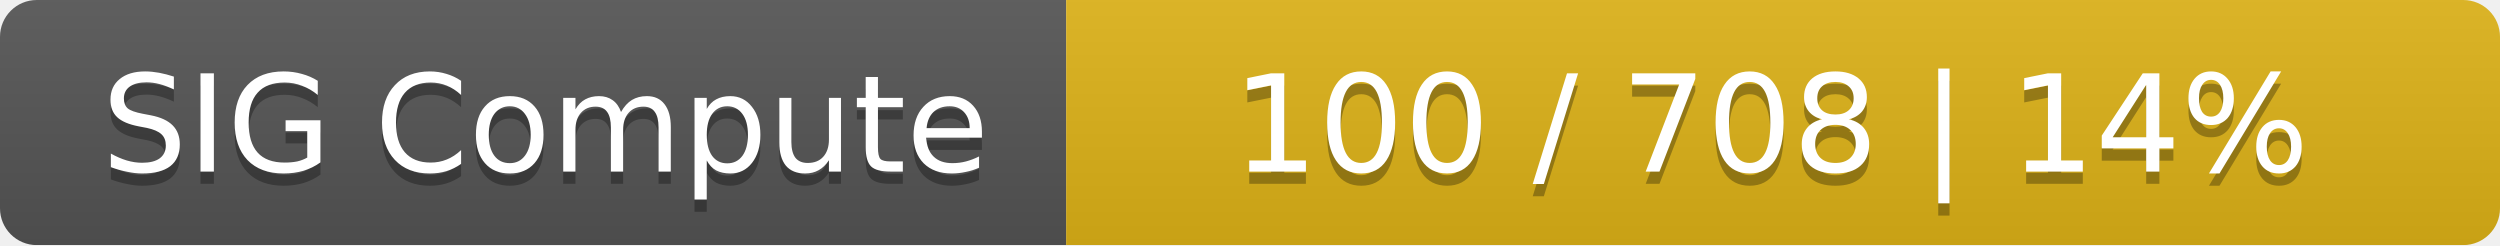
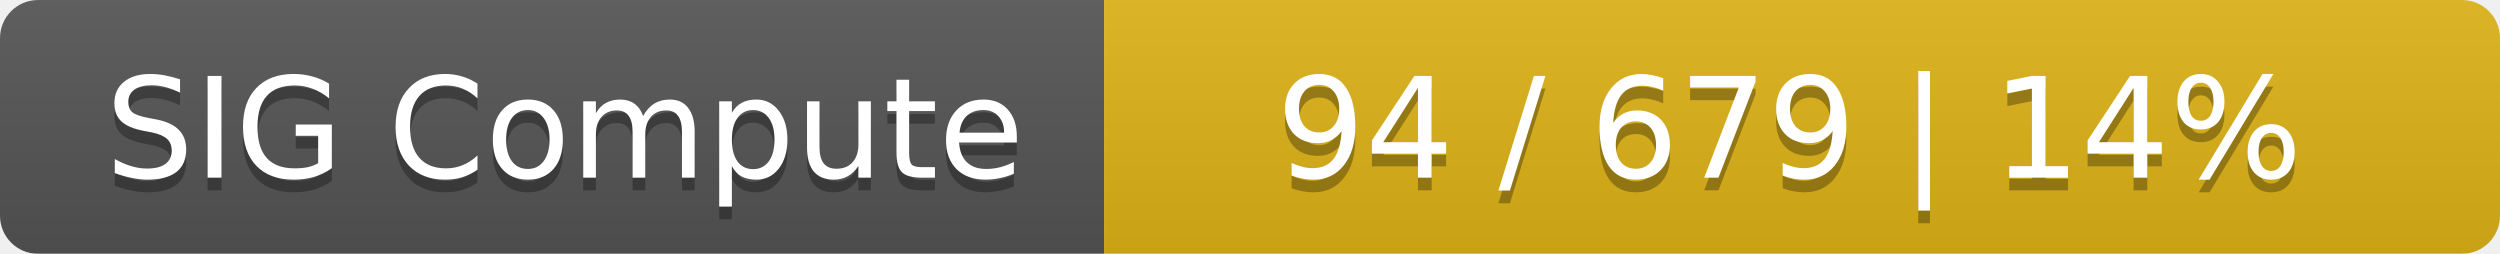
- <svg xmlns="http://www.w3.org/2000/svg" width="204" height="20">
+ <svg xmlns="http://www.w3.org/2000/svg" width="197" height="20">
  <linearGradient id="smooth" x2="0" y2="100%">
    <stop offset="0" stop-color="#bbb" stop-opacity=".1" />
    <stop offset="1" stop-opacity=".1" />
  </linearGradient>
  <mask id="round">
-     <rect width="204" height="20" rx="3" fill="#fff" />
+     <rect width="197" height="20" rx="3" fill="#fff" />
  </mask>
  <g mask="url(#round)">
    <rect width="87" height="20" fill="#555" />
-     <rect x="87" width="117" height="20" fill="#dfb317" />
-     <rect width="204" height="20" fill="url(#smooth)" />
+     <rect x="87" width="110" height="20" fill="#dfb317" />
+     <rect width="197" height="20" fill="url(#smooth)" />
  </g>
  <g fill="#fff" text-anchor="middle" font-family="DejaVu Sans,Verdana,Geneva,sans-serif" font-size="11">
    <text x="44.5" y="15" fill="#010101" fill-opacity=".3">SIG Compute</text>
    <text x="44.5" y="14">SIG Compute</text>
-     <text x="144.5" y="15" fill="#010101" fill-opacity=".3">100 / 708    |    14%</text>
-     <text x="144.5" y="14">100 / 708    |    14%</text>
+     <text x="141" y="15" fill="#010101" fill-opacity=".3">94 / 679    |    14%</text>
+     <text x="141" y="14">94 / 679    |    14%</text>
  </g>
</svg>
